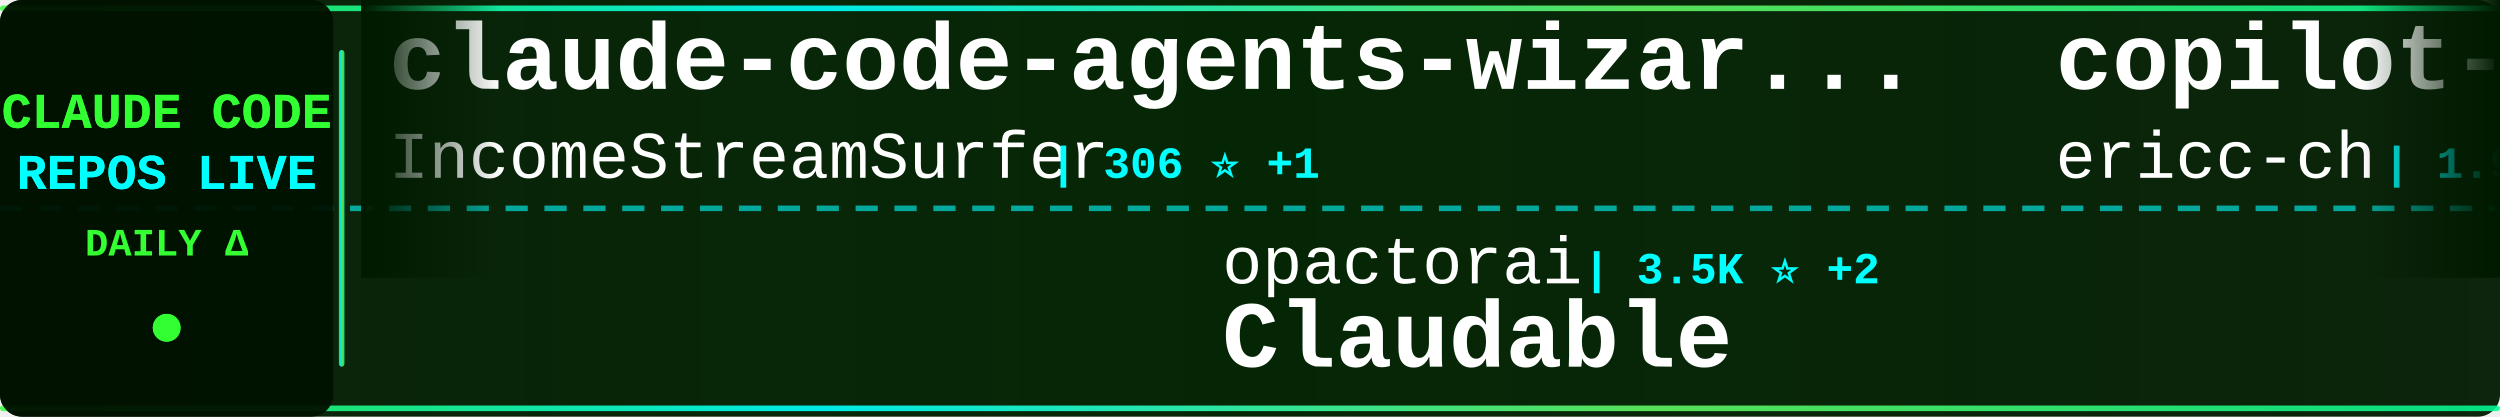
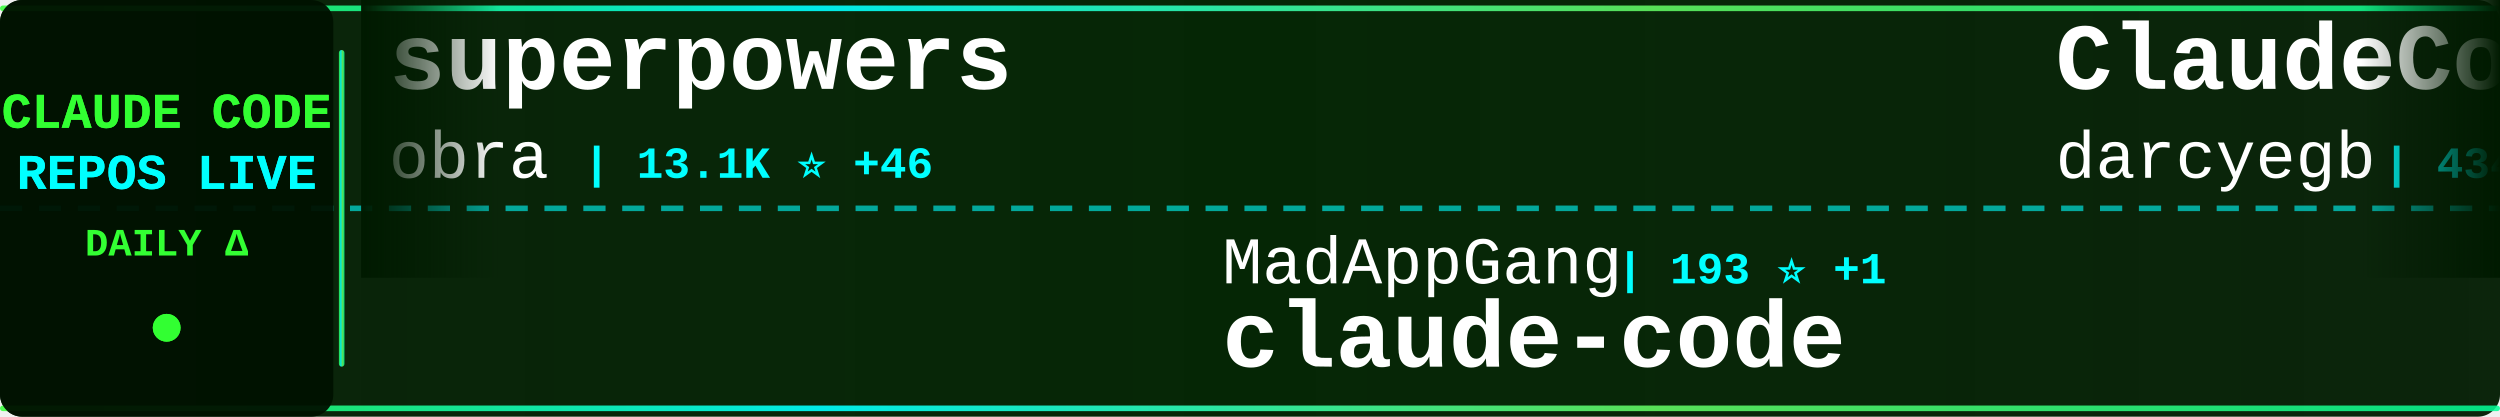
<svg xmlns="http://www.w3.org/2000/svg" width="900" height="150">
  <defs>
    <linearGradient id="tickerBg" x1="0%" y1="0%" x2="100%" y2="0%">
      <stop offset="0%" style="stop-color:#001a00;stop-opacity:0.95" />
      <stop offset="50%" style="stop-color:#002200;stop-opacity:0.98" />
      <stop offset="100%" style="stop-color:#001a00;stop-opacity:0.95" />
    </linearGradient>
    <linearGradient id="borderGrad" x1="0%" y1="0%" x2="100%" y2="0%">
      <stop offset="0%" style="stop-color:#33ff33;stop-opacity:0.85">
        <animate attributeName="stop-opacity" values="0.85;1;0.85" dur="2s" repeatCount="indefinite" />
      </stop>
      <stop offset="33%" style="stop-color:#00ffff;stop-opacity:0.9">
        <animate attributeName="stop-opacity" values="0.9;1;0.9" dur="2.2s" repeatCount="indefinite" />
      </stop>
      <stop offset="66%" style="stop-color:#66ff66;stop-opacity:0.85">
        <animate attributeName="stop-opacity" values="0.85;1;0.85" dur="1.8s" repeatCount="indefinite" />
      </stop>
      <stop offset="100%" style="stop-color:#00ff99;stop-opacity:0.85">
        <animate attributeName="stop-opacity" values="0.85;1;0.85" dur="2s" repeatCount="indefinite" />
      </stop>
    </linearGradient>
    <filter id="textGlow">
      <feGaussianBlur stdDeviation="0.1" result="coloredBlur" />
      <feMerge>
        <feMergeNode in="coloredBlur" />
        <feMergeNode in="SourceGraphic" />
      </feMerge>
    </filter>
    <filter id="metricGlow">
      <feGaussianBlur stdDeviation="0.2" result="coloredBlur" />
      <feMerge>
        <feMergeNode in="coloredBlur" />
        <feMergeNode in="SourceGraphic" />
      </feMerge>
    </filter>
    <linearGradient id="leftFade" x1="0%" y1="0%" x2="100%" y2="0%">
      <stop offset="0%" style="stop-color:#001a00;stop-opacity:1" />
      <stop offset="100%" style="stop-color:#001a00;stop-opacity:0" />
    </linearGradient>
    <linearGradient id="rightFade" x1="0%" y1="0%" x2="100%" y2="0%">
      <stop offset="0%" style="stop-color:#001a00;stop-opacity:0" />
      <stop offset="100%" style="stop-color:#001a00;stop-opacity:1" />
    </linearGradient>
  </defs>
  <rect width="900" height="150" fill="url(#tickerBg)" rx="8" />
  <rect x="0" y="2" width="900" height="2" fill="url(#borderGrad)" rx="1" />
  <rect x="0" y="146" width="900" height="2" fill="url(#borderGrad)" rx="1" />
  <line x1="0" y1="75" x2="900" y2="75" stroke="#00ffff" stroke-width="2" stroke-dasharray="8 6" opacity="0.6" />
  <rect x="0" y="0" width="120" height="150" fill="#001100" opacity="0.95" rx="8" />
  <text x="60" y="46" font-family="'Courier New', monospace" font-size="18" font-weight="bold" fill="#33ff33" text-anchor="middle" filter="url(#textGlow)">
    CLAUDE CODE
  </text>
  <text x="60" y="68" font-family="'Courier New', monospace" font-size="18" font-weight="bold" fill="#00ffff" text-anchor="middle" filter="url(#textGlow)">
    REPOS LIVE
  </text>
  <text x="60" y="92" font-family="'Courier New', monospace" font-size="14" font-weight="bold" fill="#33ff33" text-anchor="middle">
    DAILY Δ
  </text>
  <circle cx="60" cy="118" r="5" fill="#33ff33" filter="url(#metricGlow)">
    <animate attributeName="r" values="4;6;4" dur="1.5s" repeatCount="indefinite" />
    <animate attributeName="opacity" values="0.6;1;0.6" dur="1.5s" repeatCount="indefinite" />
  </circle>
  <rect x="122" y="18" width="2" height="114" fill="url(#borderGrad)" rx="1" />
  <clipPath id="tickerClip">
    <rect x="130" y="0" width="770" height="150" />
  </clipPath>
  <g clip-path="url(#tickerClip)">
    <g id="tickerItems">
      <animateTransform attributeName="transform" attributeType="XML" type="translate" from="0 0" to="-3000 0" dur="54s" repeatCount="indefinite" />
      <g transform="translate(0, 0)">
-         <text x="140" y="32" font-family="'Courier New', monospace" font-size="34" font-weight="bold" fill="#ffffff">claude-code-agents-wizar...</text>
-         <text x="140" y="64" font-family="'Courier New', monospace" font-size="24" font-weight="normal" fill="#ffffff" opacity="1.0">IncomeStreamSurfer</text>
-         <text x="378" y="64" font-family="'Courier New', monospace" font-size="16" font-weight="bold" fill="#00ffff"> | 306 ⭐ +1</text>
+         <text x="140" y="32" font-family="'Courier New', monospace" font-size="34" font-weight="bold" fill="#ffffff">superpowers</text>
+         <text x="140" y="64" font-family="'Courier New', monospace" font-size="24" font-weight="normal" fill="#ffffff" opacity="1.0">obra</text>
+         <text x="210" y="64" font-family="'Courier New', monospace" font-size="16" font-weight="bold" fill="#00ffff"> | 13.1K ⭐ +46</text>
      </g>
      <g transform="translate(300, 0)">
-         <text x="140" y="102" font-family="'Courier New', monospace" font-size="24" font-weight="normal" fill="#ffffff" opacity="1.0">opactorai</text>
-         <text x="270" y="102" font-family="'Courier New', monospace" font-size="16" font-weight="bold" fill="#00ffff"> | 3.5K ⭐ +2</text>
-         <text x="140" y="132" font-family="'Courier New', monospace" font-size="34" font-weight="bold" fill="#ffffff">Claudable</text>
+         <text x="140" y="102" font-family="'Courier New', monospace" font-size="24" font-weight="normal" fill="#ffffff" opacity="1.0">MadAppGang</text>
+         <text x="282" y="102" font-family="'Courier New', monospace" font-size="16" font-weight="bold" fill="#00ffff"> | 193 ⭐ +1</text>
+         <text x="140" y="132" font-family="'Courier New', monospace" font-size="34" font-weight="bold" fill="#ffffff">claude-code</text>
      </g>
      <g transform="translate(600, 0)">
-         <text x="140" y="32" font-family="'Courier New', monospace" font-size="34" font-weight="bold" fill="#ffffff">copilot-api</text>
-         <text x="140" y="64" font-family="'Courier New', monospace" font-size="24" font-weight="normal" fill="#ffffff" opacity="1.0">ericc-ch</text>
-         <text x="258" y="64" font-family="'Courier New', monospace" font-size="16" font-weight="bold" fill="#00ffff"> | 1.9K ⭐ +1</text>
+         <text x="140" y="32" font-family="'Courier New', monospace" font-size="34" font-weight="bold" fill="#ffffff">ClaudeCodeAgents</text>
+         <text x="140" y="64" font-family="'Courier New', monospace" font-size="24" font-weight="normal" fill="#ffffff" opacity="1.0">darcyegb</text>
+         <text x="258" y="64" font-family="'Courier New', monospace" font-size="16" font-weight="bold" fill="#00ffff"> | 434 ⭐</text>
      </g>
      <g transform="translate(900, 0)">
-         <text x="140" y="102" font-family="'Courier New', monospace" font-size="24" font-weight="normal" fill="#ffffff" opacity="1.0">Piebald-AI</text>
-         <text x="282" y="102" font-family="'Courier New', monospace" font-size="16" font-weight="bold" fill="#00ffff"> | 2.3K ⭐ +6</text>
-         <text x="140" y="132" font-family="'Courier New', monospace" font-size="34" font-weight="bold" fill="#ffffff">claude-code-system-promp...</text>
+         <text x="140" y="102" font-family="'Courier New', monospace" font-size="24" font-weight="normal" fill="#ffffff" opacity="1.0">andrepimenta</text>
+         <text x="306" y="102" font-family="'Courier New', monospace" font-size="16" font-weight="bold" fill="#00ffff"> | 948 ⭐</text>
+         <text x="140" y="132" font-family="'Courier New', monospace" font-size="34" font-weight="bold" fill="#ffffff">claude-code-chat</text>
      </g>
      <g transform="translate(1200, 0)">
-         <text x="140" y="32" font-family="'Courier New', monospace" font-size="34" font-weight="bold" fill="#ffffff">claude-code-sub-agents</text>
-         <text x="140" y="64" font-family="'Courier New', monospace" font-size="24" font-weight="normal" fill="#ffffff" opacity="1.0">lst97</text>
-         <text x="222" y="64" font-family="'Courier New', monospace" font-size="16" font-weight="bold" fill="#00ffff"> | 1.3K ⭐ +2</text>
+         <text x="140" y="32" font-family="'Courier New', monospace" font-size="34" font-weight="bold" fill="#ffffff">mcp-shrimp-task-manager</text>
+         <text x="140" y="64" font-family="'Courier New', monospace" font-size="24" font-weight="normal" fill="#ffffff" opacity="1.0">cjo4m06</text>
+         <text x="246" y="64" font-family="'Courier New', monospace" font-size="16" font-weight="bold" fill="#00ffff"> | 1.9K ⭐</text>
      </g>
      <g transform="translate(1500, 0)">
-         <text x="140" y="102" font-family="'Courier New', monospace" font-size="24" font-weight="normal" fill="#ffffff" opacity="1.0">ghuntley</text>
-         <text x="258" y="102" font-family="'Courier New', monospace" font-size="16" font-weight="bold" fill="#00ffff"> | 767 ⭐</text>
-         <text x="140" y="132" font-family="'Courier New', monospace" font-size="34" font-weight="bold" fill="#ffffff">claude-code-source-code-...</text>
+         <text x="140" y="102" font-family="'Courier New', monospace" font-size="24" font-weight="normal" fill="#ffffff" opacity="1.0">OneRedOak</text>
+         <text x="270" y="102" font-family="'Courier New', monospace" font-size="16" font-weight="bold" fill="#00ffff"> | 3.4K ⭐</text>
+         <text x="140" y="132" font-family="'Courier New', monospace" font-size="34" font-weight="bold" fill="#ffffff">claude-code-workflows</text>
      </g>
      <g transform="translate(1800, 0)">
-         <text x="140" y="32" font-family="'Courier New', monospace" font-size="34" font-weight="bold" fill="#ffffff">Claude-Code-Usage-Monito...</text>
-         <text x="140" y="64" font-family="'Courier New', monospace" font-size="24" font-weight="normal" fill="#ffffff" opacity="1.0">Maciek-roboblog</text>
-         <text x="342" y="64" font-family="'Courier New', monospace" font-size="16" font-weight="bold" fill="#00ffff"> | 6.0K ⭐ +1</text>
+         <text x="140" y="32" font-family="'Courier New', monospace" font-size="34" font-weight="bold" fill="#ffffff">claude-code-transcripts</text>
+         <text x="140" y="64" font-family="'Courier New', monospace" font-size="24" font-weight="normal" fill="#ffffff" opacity="1.0">simonw</text>
+         <text x="234" y="64" font-family="'Courier New', monospace" font-size="16" font-weight="bold" fill="#00ffff"> | 539 ⭐ +8</text>
      </g>
      <g transform="translate(2100, 0)">
-         <text x="140" y="102" font-family="'Courier New', monospace" font-size="24" font-weight="normal" fill="#ffffff" opacity="1.0">d-kimuson</text>
-         <text x="270" y="102" font-family="'Courier New', monospace" font-size="16" font-weight="bold" fill="#00ffff"> | 742 ⭐ +1</text>
-         <text x="140" y="132" font-family="'Courier New', monospace" font-size="34" font-weight="bold" fill="#ffffff">claude-code-viewer</text>
+         <text x="140" y="102" font-family="'Courier New', monospace" font-size="24" font-weight="normal" fill="#ffffff" opacity="1.0">Dicklesworthstone</text>
+         <text x="366" y="102" font-family="'Courier New', monospace" font-size="16" font-weight="bold" fill="#00ffff"> | 608 ⭐</text>
+         <text x="140" y="132" font-family="'Courier New', monospace" font-size="34" font-weight="bold" fill="#ffffff">claude_code_agent_farm</text>
      </g>
      <g transform="translate(2400, 0)">
-         <text x="140" y="32" font-family="'Courier New', monospace" font-size="34" font-weight="bold" fill="#ffffff">opencode</text>
-         <text x="140" y="64" font-family="'Courier New', monospace" font-size="24" font-weight="normal" fill="#ffffff" opacity="1.0">sst</text>
-         <text x="198" y="64" font-family="'Courier New', monospace" font-size="16" font-weight="bold" fill="#00ffff"> | 45.0K ⭐ +57</text>
+         <text x="140" y="32" font-family="'Courier New', monospace" font-size="34" font-weight="bold" fill="#ffffff">edmunds-claude-code</text>
+         <text x="140" y="64" font-family="'Courier New', monospace" font-size="24" font-weight="normal" fill="#ffffff" opacity="1.0">edmund-io</text>
+         <text x="270" y="64" font-family="'Courier New', monospace" font-size="16" font-weight="bold" fill="#00ffff"> | 781 ⭐ +3</text>
      </g>
      <g transform="translate(2700, 0)">
-         <text x="140" y="102" font-family="'Courier New', monospace" font-size="24" font-weight="normal" fill="#ffffff" opacity="1.0">Cranot</text>
-         <text x="234" y="102" font-family="'Courier New', monospace" font-size="16" font-weight="bold" fill="#00ffff"> | 2.2K ⭐ +1</text>
-         <text x="140" y="132" font-family="'Courier New', monospace" font-size="34" font-weight="bold" fill="#ffffff">claude-code-guide</text>
+         <text x="140" y="102" font-family="'Courier New', monospace" font-size="24" font-weight="normal" fill="#ffffff" opacity="1.0">anthropics</text>
+         <text x="282" y="102" font-family="'Courier New', monospace" font-size="16" font-weight="bold" fill="#00ffff"> | 31.2K ⭐ +118</text>
+         <text x="140" y="132" font-family="'Courier New', monospace" font-size="34" font-weight="bold" fill="#ffffff">skills</text>
      </g>
      <g transform="translate(3000, 0)">
-         <text x="140" y="32" font-family="'Courier New', monospace" font-size="34" font-weight="bold" fill="#ffffff">claude-code-agents-wizar...</text>
-         <text x="140" y="64" font-family="'Courier New', monospace" font-size="24" font-weight="normal" fill="#ffffff" opacity="1.0">IncomeStreamSurfer</text>
-         <text x="378" y="64" font-family="'Courier New', monospace" font-size="16" font-weight="bold" fill="#00ffff"> | 306 ⭐ +1</text>
+         <text x="140" y="32" font-family="'Courier New', monospace" font-size="34" font-weight="bold" fill="#ffffff">superpowers</text>
+         <text x="140" y="64" font-family="'Courier New', monospace" font-size="24" font-weight="normal" fill="#ffffff" opacity="1.0">obra</text>
+         <text x="210" y="64" font-family="'Courier New', monospace" font-size="16" font-weight="bold" fill="#00ffff"> | 13.1K ⭐ +46</text>
      </g>
      <g transform="translate(3300, 0)">
-         <text x="140" y="102" font-family="'Courier New', monospace" font-size="24" font-weight="normal" fill="#ffffff" opacity="1.0">opactorai</text>
-         <text x="270" y="102" font-family="'Courier New', monospace" font-size="16" font-weight="bold" fill="#00ffff"> | 3.5K ⭐ +2</text>
-         <text x="140" y="132" font-family="'Courier New', monospace" font-size="34" font-weight="bold" fill="#ffffff">Claudable</text>
+         <text x="140" y="102" font-family="'Courier New', monospace" font-size="24" font-weight="normal" fill="#ffffff" opacity="1.0">MadAppGang</text>
+         <text x="282" y="102" font-family="'Courier New', monospace" font-size="16" font-weight="bold" fill="#00ffff"> | 193 ⭐ +1</text>
+         <text x="140" y="132" font-family="'Courier New', monospace" font-size="34" font-weight="bold" fill="#ffffff">claude-code</text>
      </g>
      <g transform="translate(3600, 0)">
-         <text x="140" y="32" font-family="'Courier New', monospace" font-size="34" font-weight="bold" fill="#ffffff">copilot-api</text>
-         <text x="140" y="64" font-family="'Courier New', monospace" font-size="24" font-weight="normal" fill="#ffffff" opacity="1.0">ericc-ch</text>
-         <text x="258" y="64" font-family="'Courier New', monospace" font-size="16" font-weight="bold" fill="#00ffff"> | 1.9K ⭐ +1</text>
+         <text x="140" y="32" font-family="'Courier New', monospace" font-size="34" font-weight="bold" fill="#ffffff">ClaudeCodeAgents</text>
+         <text x="140" y="64" font-family="'Courier New', monospace" font-size="24" font-weight="normal" fill="#ffffff" opacity="1.0">darcyegb</text>
+         <text x="258" y="64" font-family="'Courier New', monospace" font-size="16" font-weight="bold" fill="#00ffff"> | 434 ⭐</text>
      </g>
      <g transform="translate(3900, 0)">
-         <text x="140" y="102" font-family="'Courier New', monospace" font-size="24" font-weight="normal" fill="#ffffff" opacity="1.0">Piebald-AI</text>
-         <text x="282" y="102" font-family="'Courier New', monospace" font-size="16" font-weight="bold" fill="#00ffff"> | 2.3K ⭐ +6</text>
-         <text x="140" y="132" font-family="'Courier New', monospace" font-size="34" font-weight="bold" fill="#ffffff">claude-code-system-promp...</text>
+         <text x="140" y="102" font-family="'Courier New', monospace" font-size="24" font-weight="normal" fill="#ffffff" opacity="1.0">andrepimenta</text>
+         <text x="306" y="102" font-family="'Courier New', monospace" font-size="16" font-weight="bold" fill="#00ffff"> | 948 ⭐</text>
+         <text x="140" y="132" font-family="'Courier New', monospace" font-size="34" font-weight="bold" fill="#ffffff">claude-code-chat</text>
      </g>
    </g>
  </g>
  <rect x="130" y="0" width="50" height="100" fill="url(#leftFade)" />
  <rect x="850" y="0" width="50" height="100" fill="url(#rightFade)" />
</svg>
